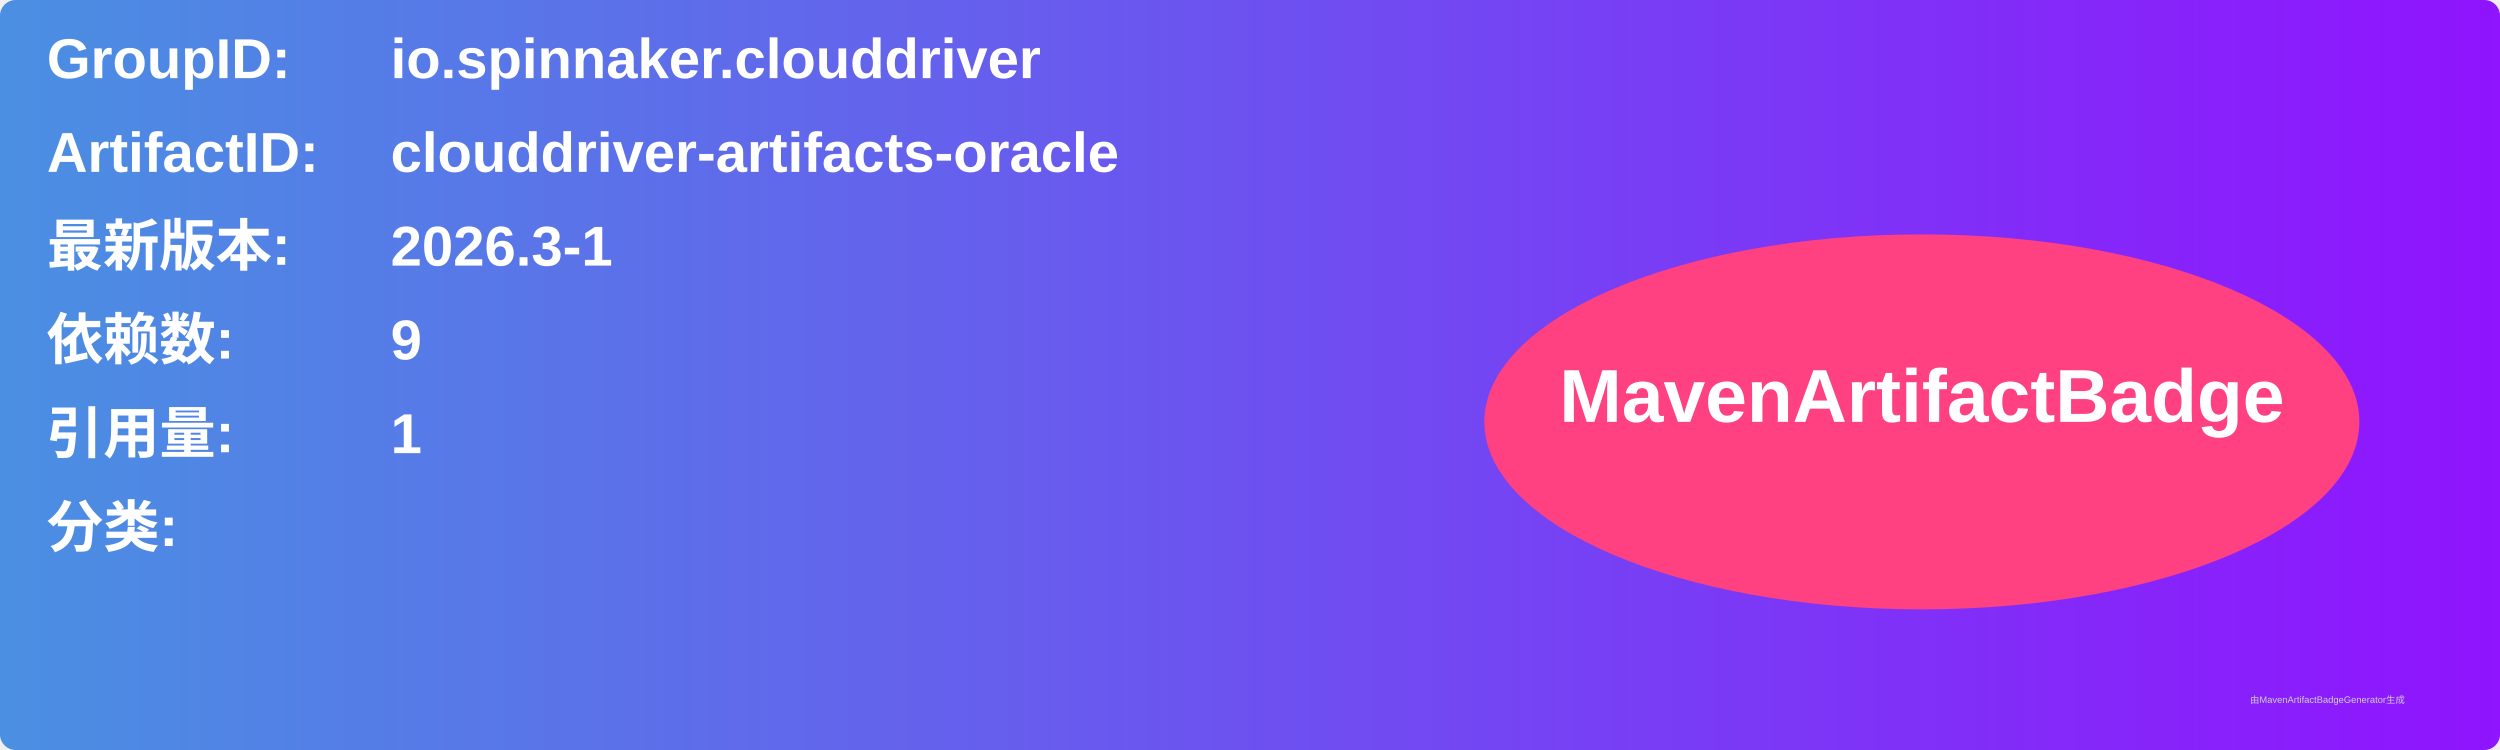
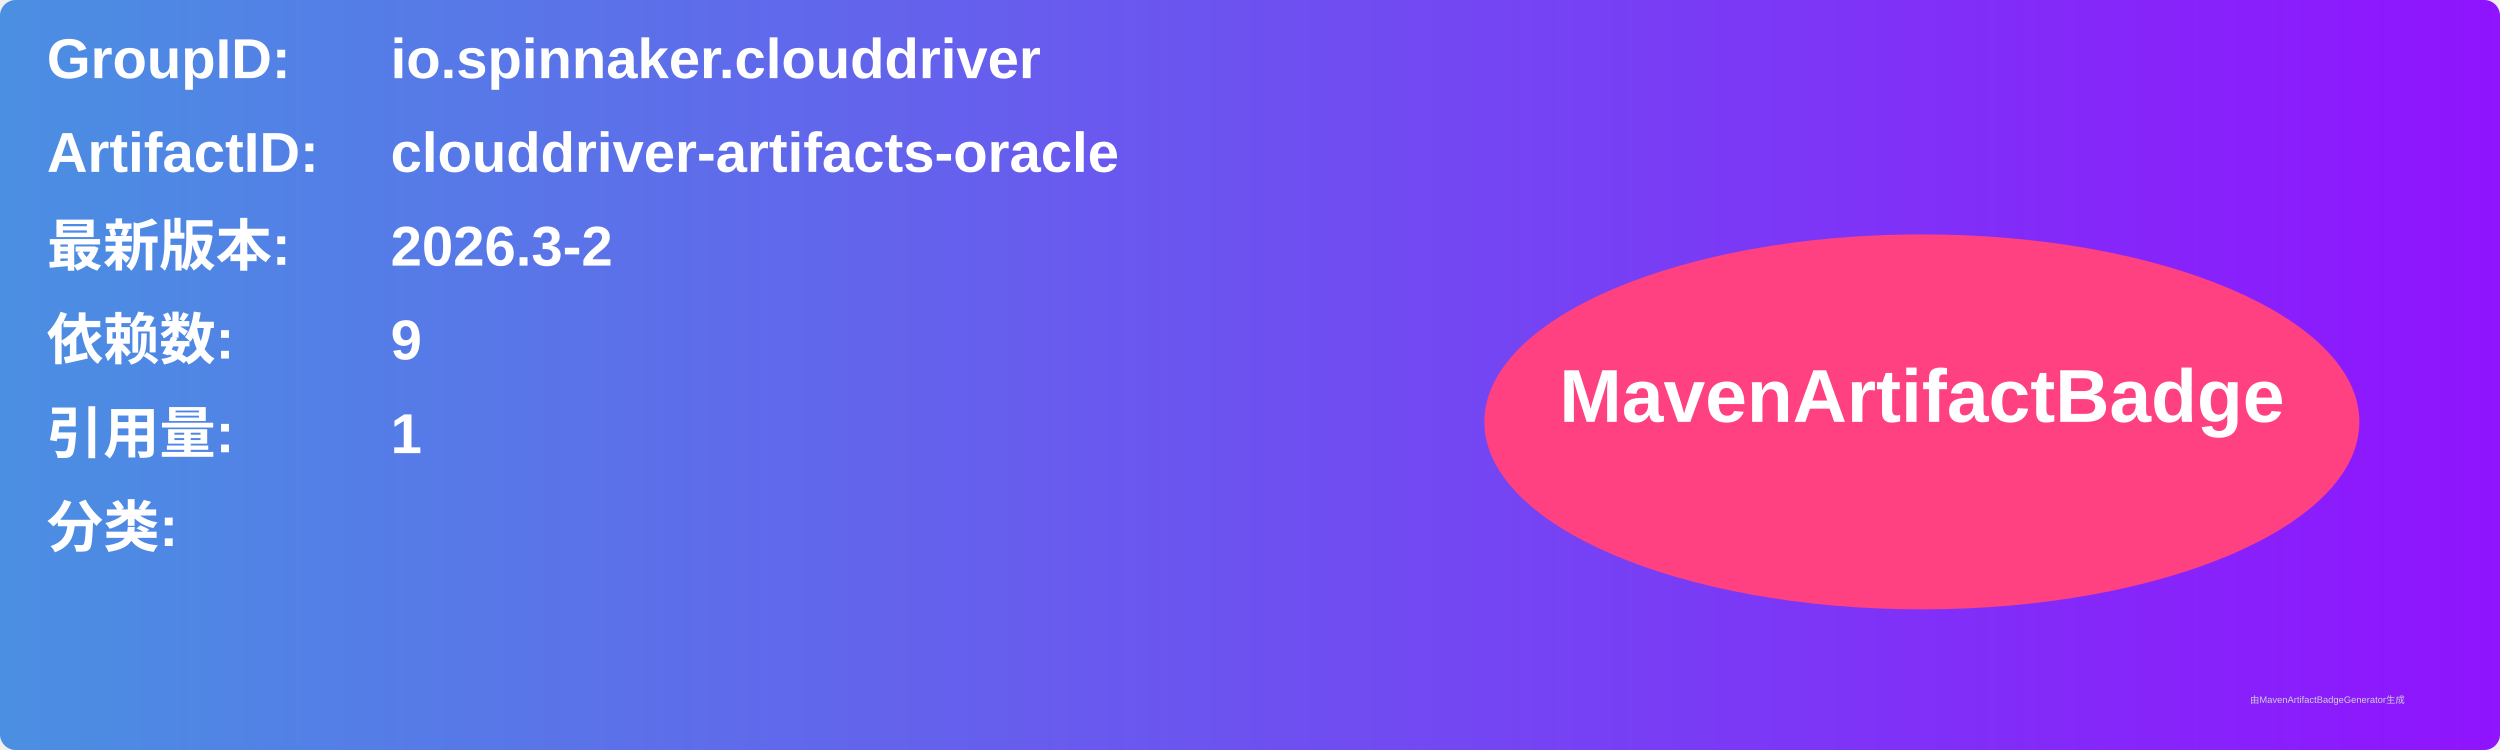
<svg xmlns="http://www.w3.org/2000/svg" width="800" height="240" viewBox="0 0 800 240">
  <linearGradient id="grad" x1="0%" y1="0%" x2="100%" y2="0%">
    <stop offset="0%" stop-color="#4a90e2" />
    <stop offset="100%" stop-color="#9013fe" />
  </linearGradient>
  <rect width="100%" height="100%" rx="5" ry="5" fill="url(#grad)" />
  <g transform="translate(15, 15)">
    <text x="0" y="10" font-family="Arial" font-size="18" fill="white" font-weight="bold" width="260">GroupID:</text>
    <text x="110" y="10" font-family="Arial" font-size="18" fill="white" font-weight="bold" width="460">io.spinnaker.clouddriver</text>
    <text x="0" y="40" font-family="Arial" font-size="18" fill="white" font-weight="bold" width="260">ArtifactID:</text>
    <text x="110" y="40" font-family="Arial" font-size="18" fill="white" font-weight="bold" width="460">clouddriver-artifacts-oracle</text>
    <text x="0" y="70" font-family="Arial" font-size="18" fill="white" font-weight="bold">最新版本:</text>
    <text x="110" y="70" font-family="Arial" font-size="18" fill="white" font-weight="bold">
-       <tspan font-weight="bold">2026.3-1</tspan>
+       <tspan font-weight="bold">2026.3-2</tspan>
    </text>
    <text x="0" y="100" font-family="Arial" font-size="18" fill="white" font-weight="bold">依赖数: </text>
    <text x="110" y="100" font-family="Arial" font-size="18" fill="white">
      <tspan font-weight="bold">9</tspan>
    </text>
    <text x="0" y="130" font-family="Arial" font-size="18" fill="white" font-weight="bold">引用量: </text>
    <text x="110" y="130" font-family="Arial" font-size="18" fill="white">
      <tspan font-weight="bold">1</tspan>
    </text>
    <text x="0" y="160" font-family="Arial" font-size="18" fill="white" font-weight="bold">分类:</text>
    <text x="10" y="190" font-family="Arial" font-size="10" fill="white">
      <tspan font-weight="bold" />
    </text>
    <ellipse cx="600" cy="120" rx="140" ry="60" fill="#ff4081" />
    <text x="600" y="120" text-anchor="middle" font-family="Arial" font-size="24" fill="white" font-weight="bold">MavenArtifactBadge</text>
  </g>
  <text x="720" y="225" font-family="Arial" font-size="3" fill="#d0d0d0">由MavenArtifactBadgeGenerator生成</text>
</svg>
